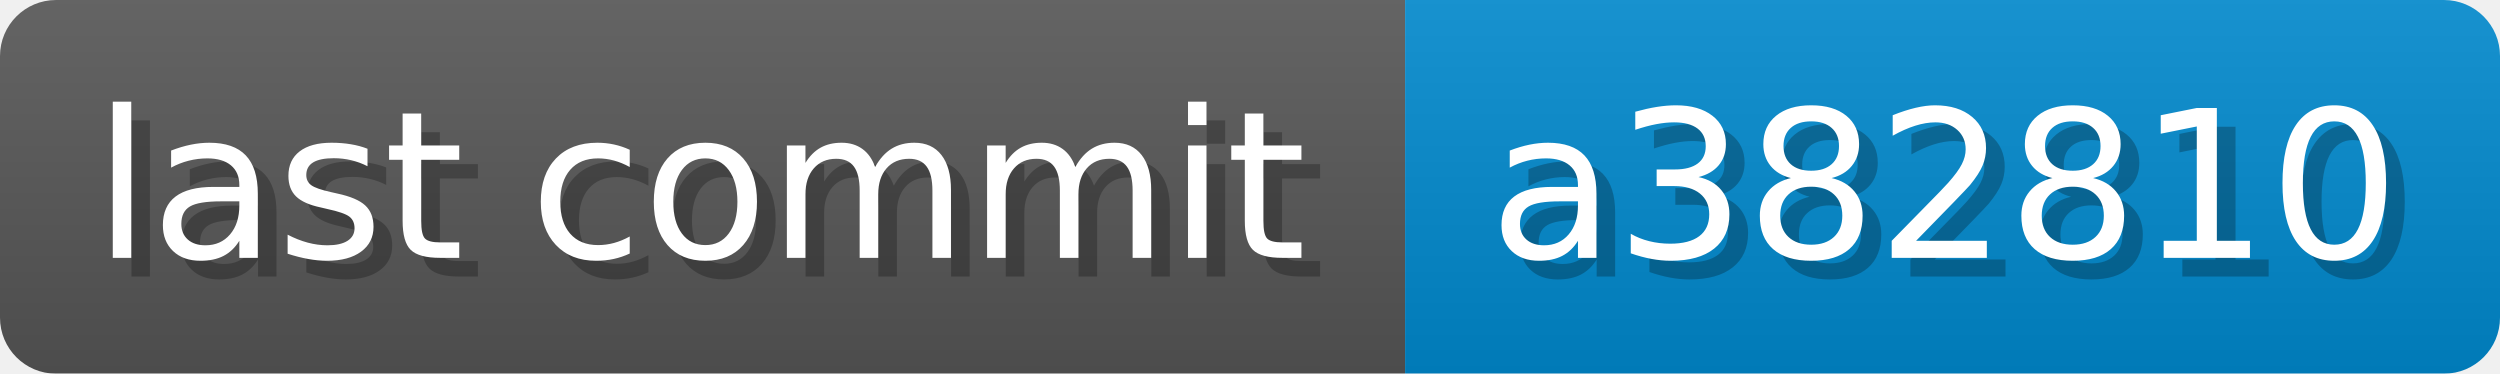
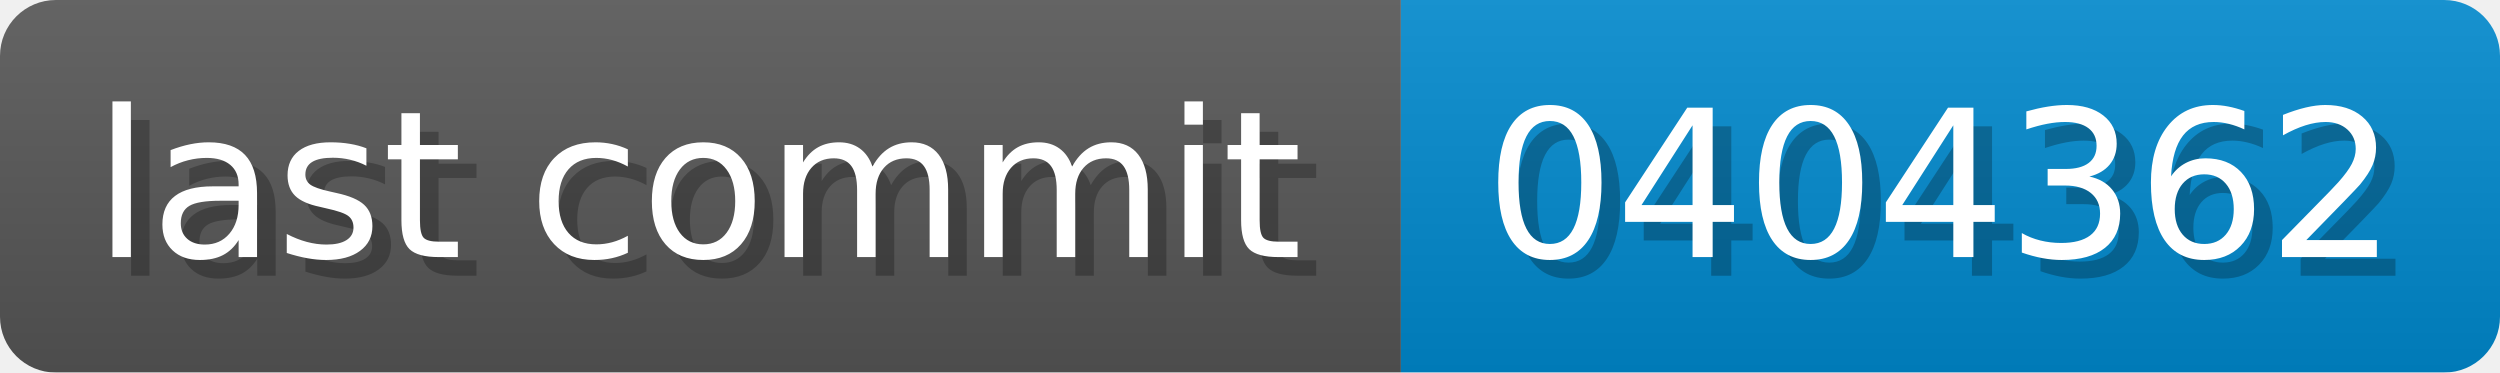
- <svg xmlns="http://www.w3.org/2000/svg" width="133.8" height="20" viewBox="0 0 1338 200" role="img" aria-label="last commit: a382810 ">
+ <svg xmlns="http://www.w3.org/2000/svg" width="134.2" height="20" viewBox="0 0 1342 200" role="img" aria-label="last commit: 0404362 ">
  <linearGradient id="a" x2="0" y2="100%">
    <stop offset="0" stop-opacity=".1" stop-color="#EEE" />
    <stop offset="1" stop-opacity=".1" />
  </linearGradient>
  <mask id="m">
-     <rect width="1338" height="200" rx="30" fill="#FFF" />
+     <rect width="1342" height="200" rx="30" fill="#FFF" />
  </mask>
  <g mask="url(#m)">
    <rect width="752" height="200" fill="#555" />
-     <rect width="586" height="200" fill="#08C" x="752" />
-     <rect width="1338" height="200" fill="url(#a)" />
+     <rect width="590" height="200" fill="#08C" x="752" />
+     <rect width="1342" height="200" fill="url(#a)" />
  </g>
  <g aria-hidden="true" fill="#fff" text-anchor="start" font-family="Verdana,DejaVu Sans,sans-serif" font-size="110">
    <text x="60" y="148" textLength="652" fill="#000" opacity="0.25">last commit</text>
    <text x="50" y="138" textLength="652">last commit</text>
-     <text x="807" y="148" textLength="486" fill="#000" opacity="0.25">a382810
+     <text x="807" y="148" textLength="490" fill="#000" opacity="0.25">0404362
</text>
-     <text x="797" y="138" textLength="486">a382810
+     <text x="797" y="138" textLength="490">0404362
</text>
  </g>
</svg>
